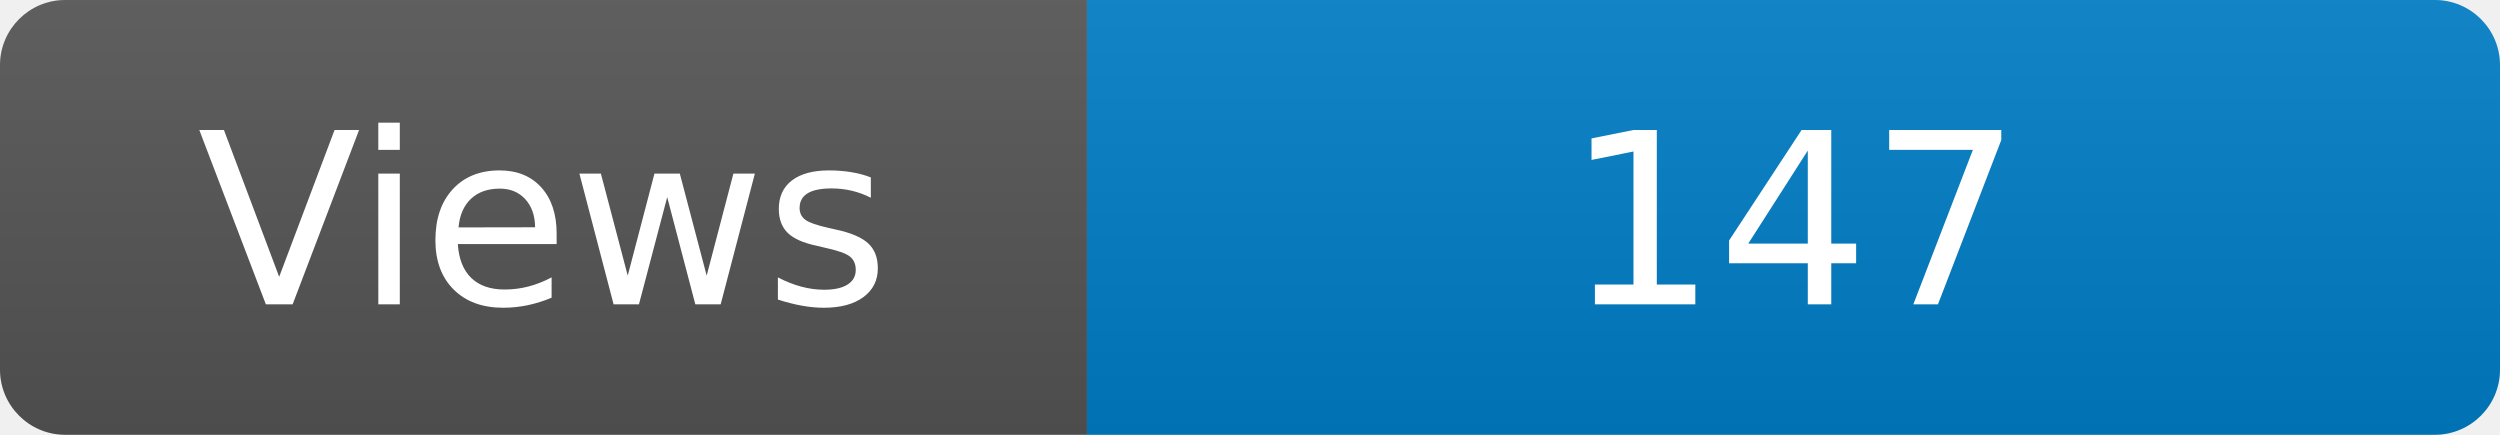
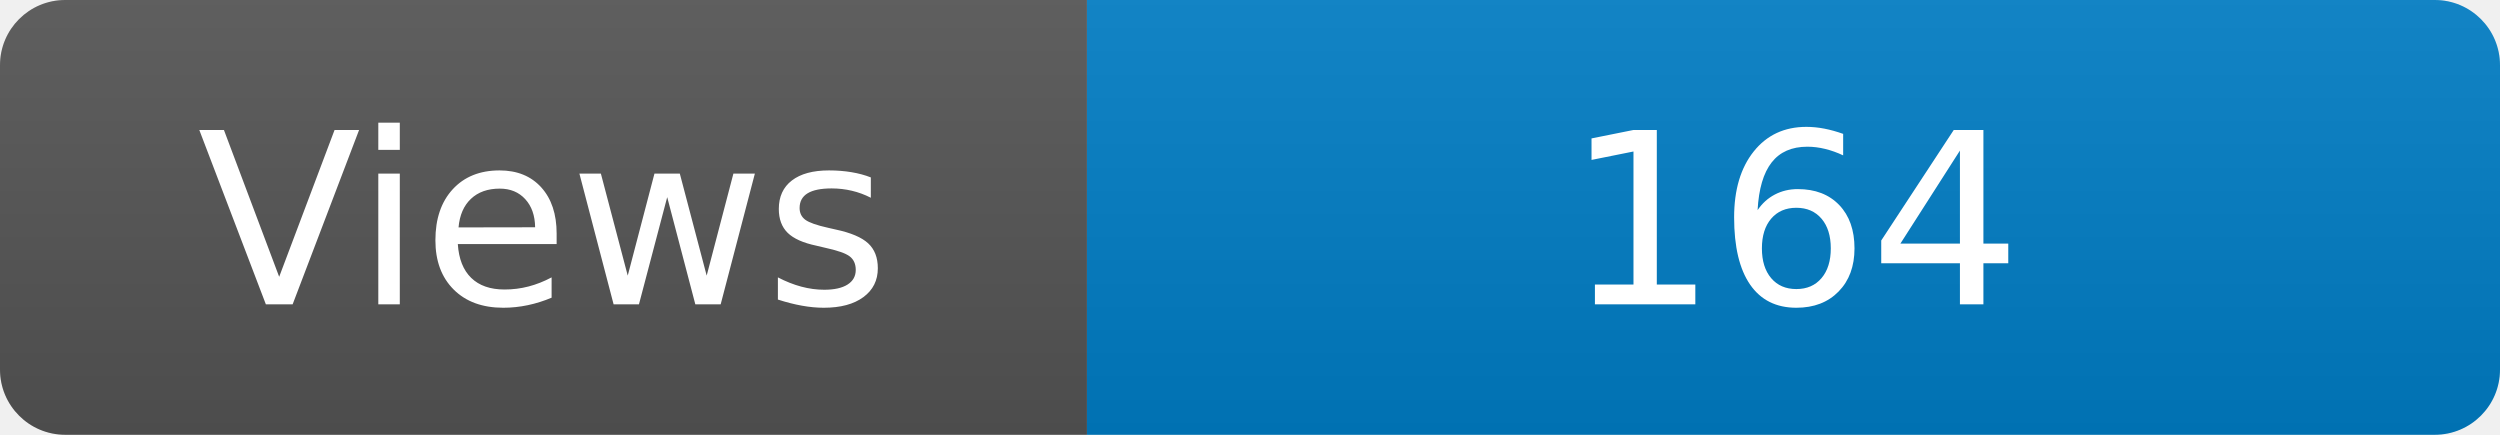
<svg xmlns="http://www.w3.org/2000/svg" width="115" height="20" role="img" aria-label="Maintained?: yes">
  <linearGradient id="s" x2="0" y2="100%">
    <stop offset="0" stop-color="#bbb" stop-opacity=".1" />
    <stop offset="1" stop-opacity=".1" />
  </linearGradient>
  <clipPath id="r">
    <rect width="115" height="20" rx="3" fill="#fff" />
  </clipPath>
  <g clip-path="url(#r)">
    <rect width="50" height="20" fill="#555" />
    <rect x="50" width="160" height="20" fill="#007ec6" />
    <rect width="115" height="20" fill="url(#s)" />
  </g>
  <g fill="#fff" text-anchor="middle" font-family="Verdana,Geneva,DejaVu Sans,sans-serif" font-size="110">
    <text x="250" y="140" transform="scale(.1)" fill="#fff">Views</text>
-     <text x="825" y="140" transform="scale(.1)" fill="#fff">147</text>
+     <text x="825" y="140" transform="scale(.1)" fill="#fff">164</text>
  </g>
</svg>
